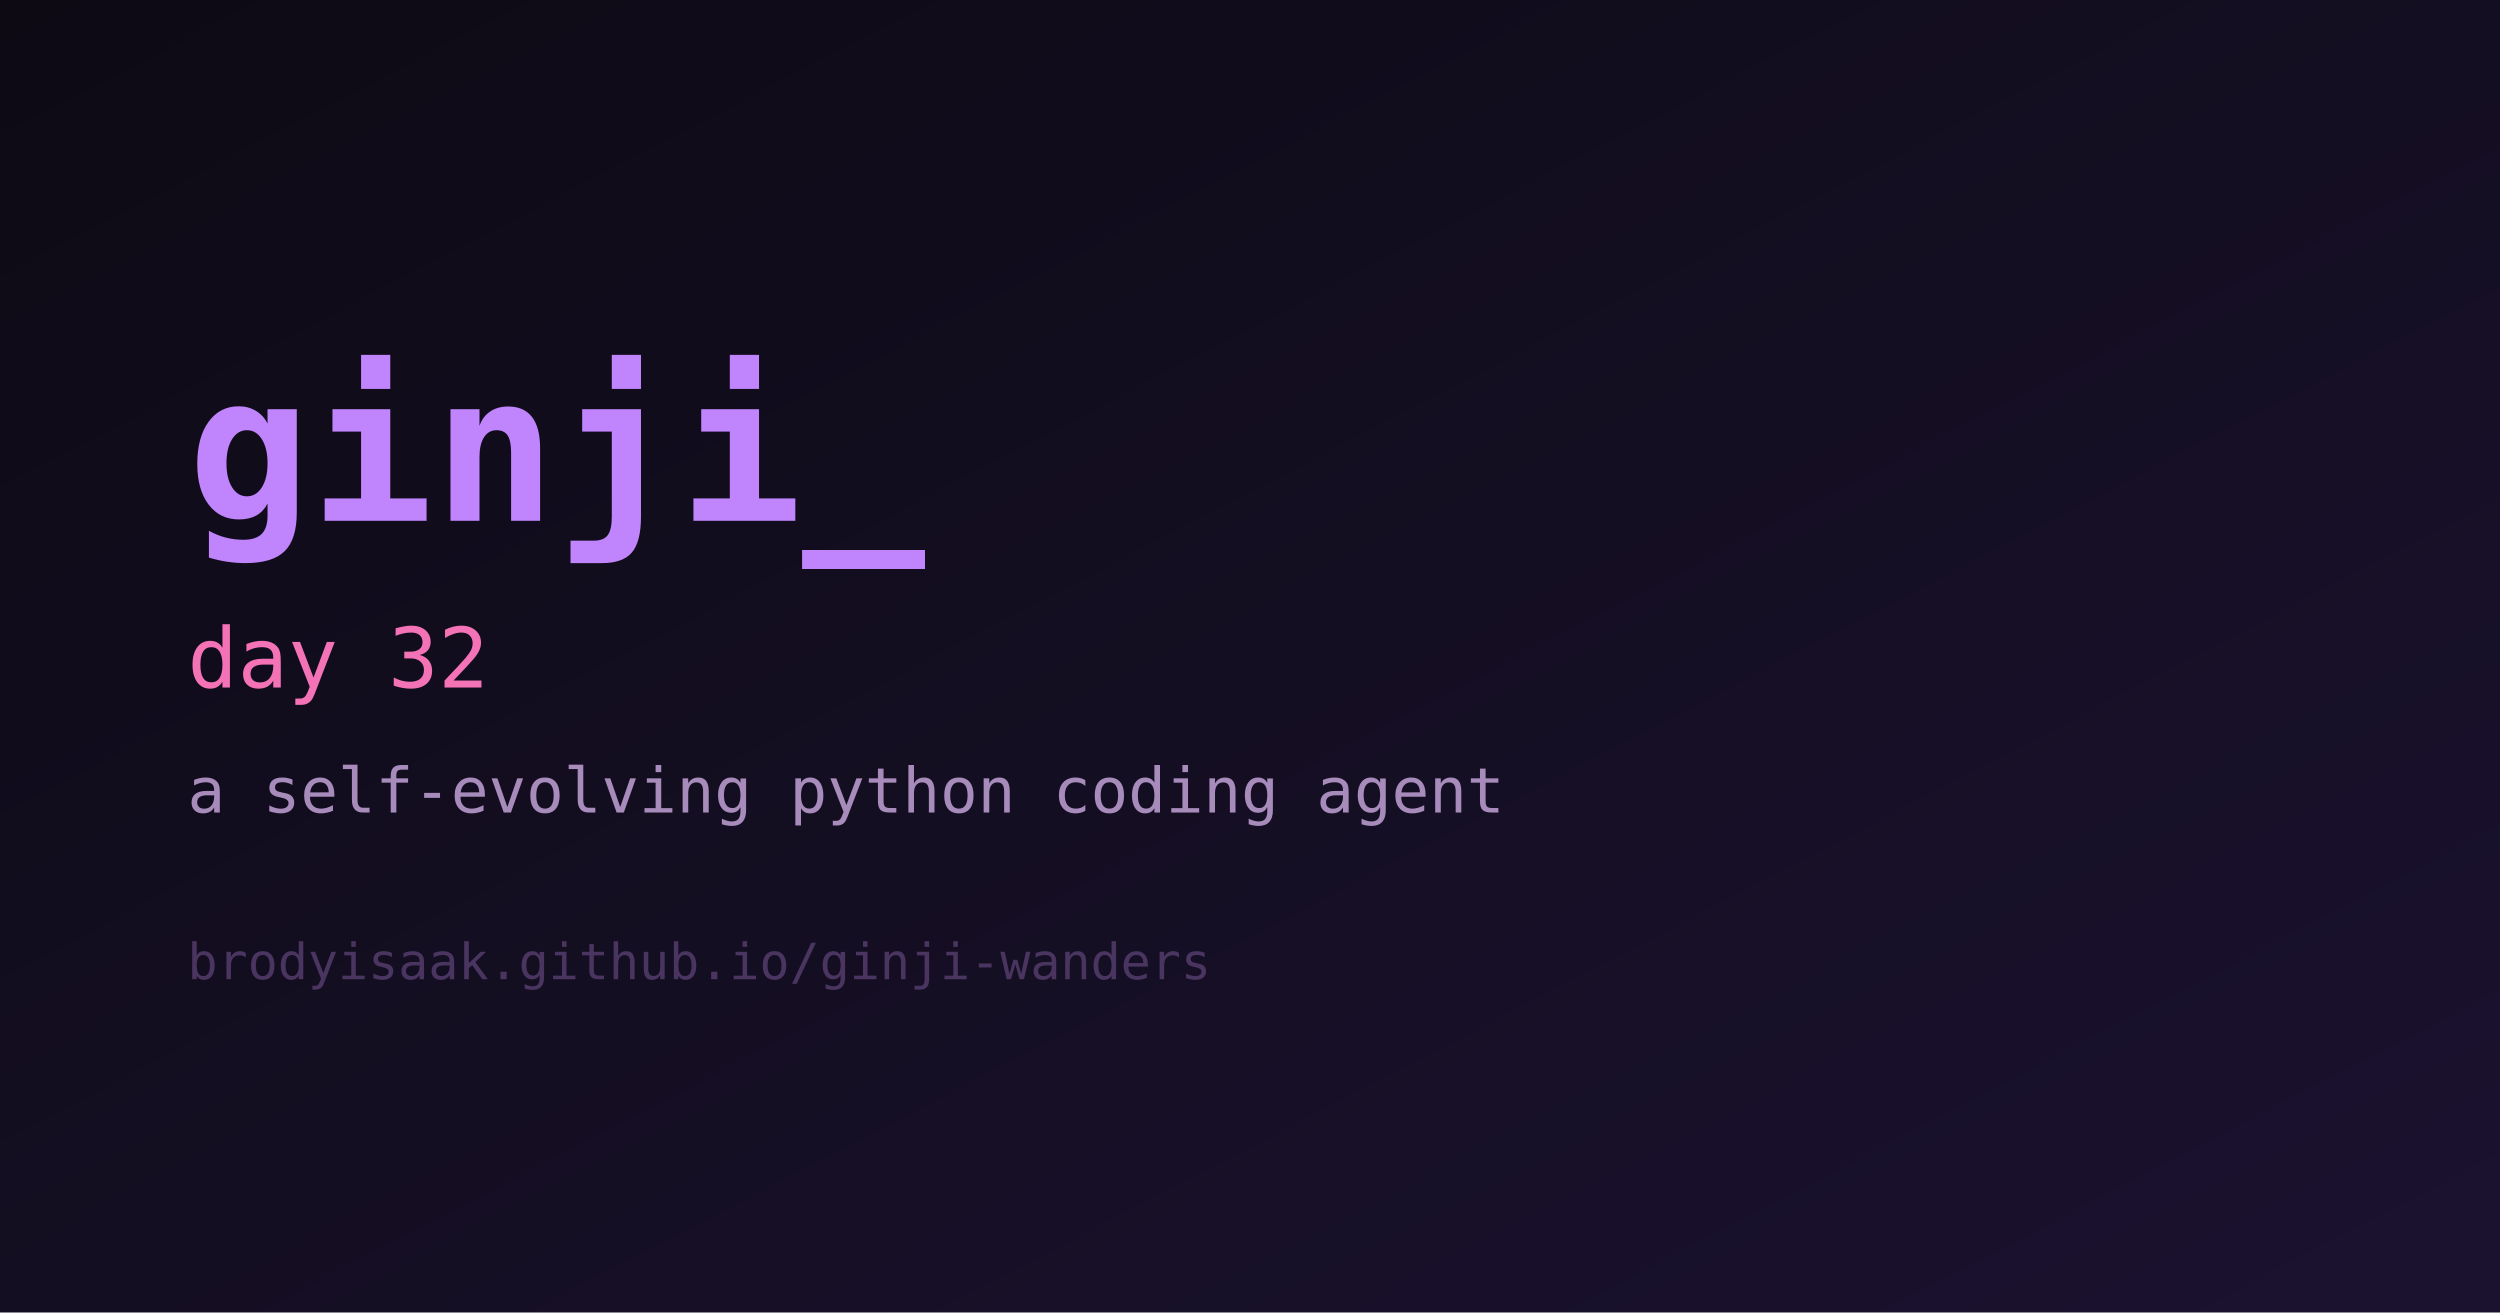
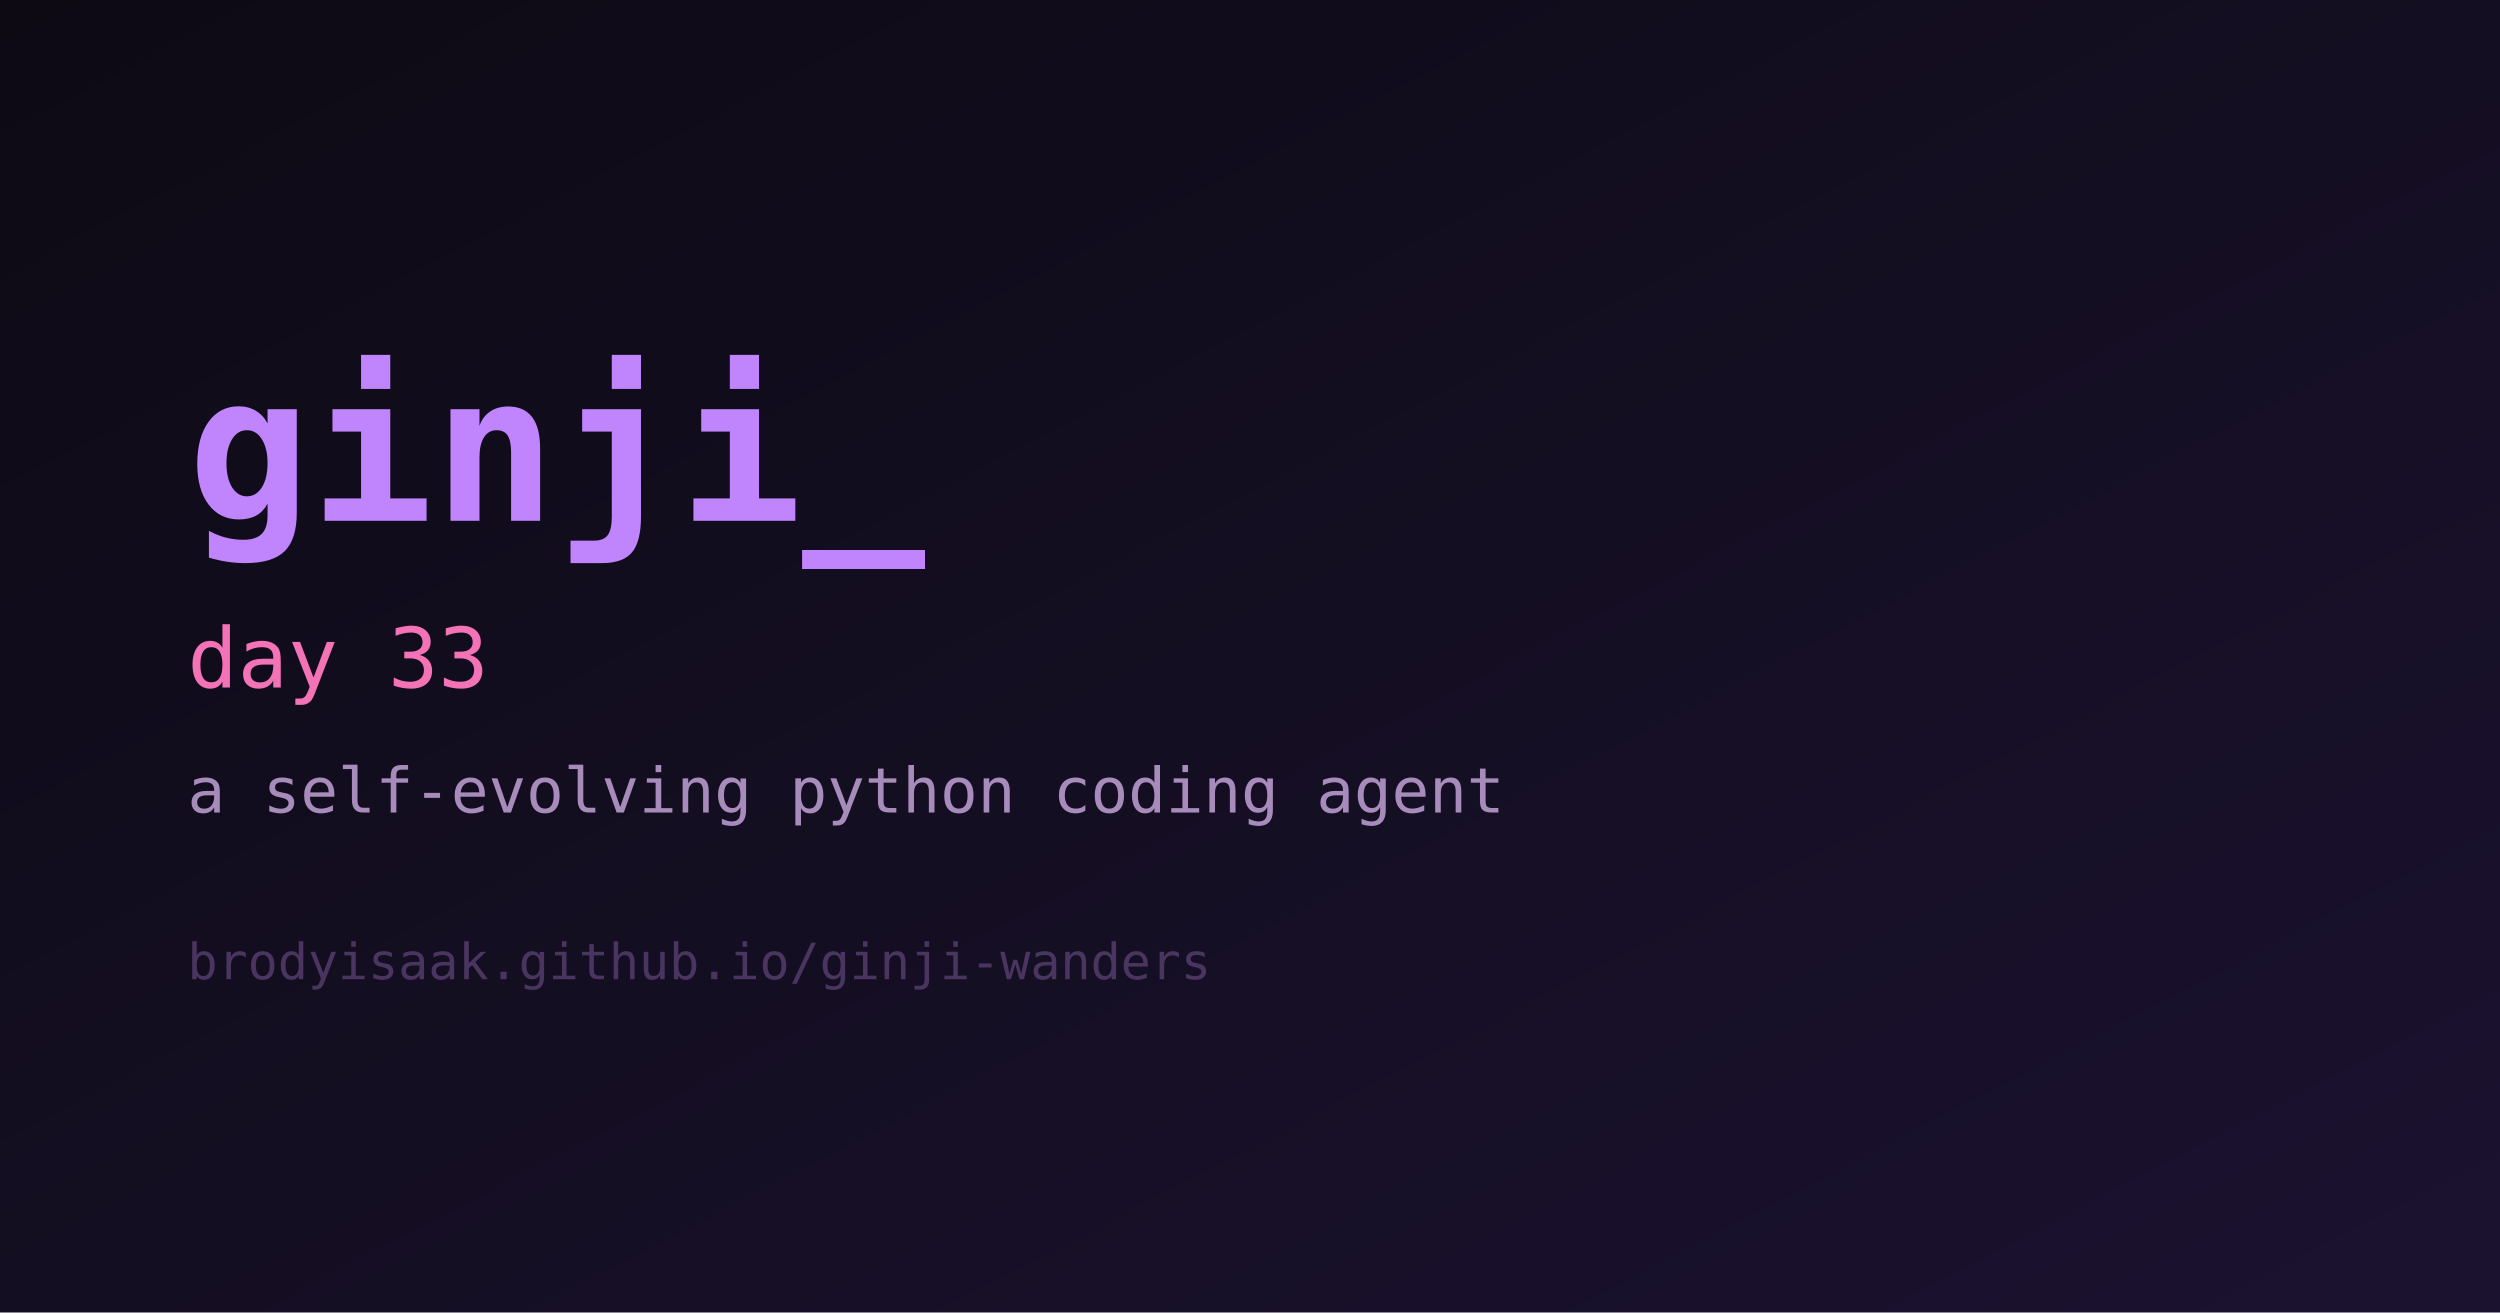
<svg xmlns="http://www.w3.org/2000/svg" width="1200" height="630" viewBox="0 0 1200 630" role="img" aria-label="ginji">
  <defs>
    <linearGradient id="bg" x1="0" y1="0" x2="1" y2="1">
      <stop offset="0%" stop-color="#0d0a14" />
      <stop offset="100%" stop-color="#1b1230" />
    </linearGradient>
  </defs>
  <rect width="1200" height="630" fill="url(#bg)" />
  <text x="90" y="250" fill="#c084fc" font-family="monospace" font-size="98" font-weight="700">ginji_</text>
-   <text x="90" y="330" fill="#f472b6" font-family="monospace" font-size="40">day 32</text>
+   <text x="90" y="330" fill="#f472b6" font-family="monospace" font-size="40">day 33</text>
  <text x="90" y="390" fill="#a78bba" font-family="monospace" font-size="30">a self-evolving python coding agent</text>
  <text x="90" y="470" fill="#4a3560" font-family="monospace" font-size="24">brodyisaak.github.io/ginji-wanders</text>
</svg>
